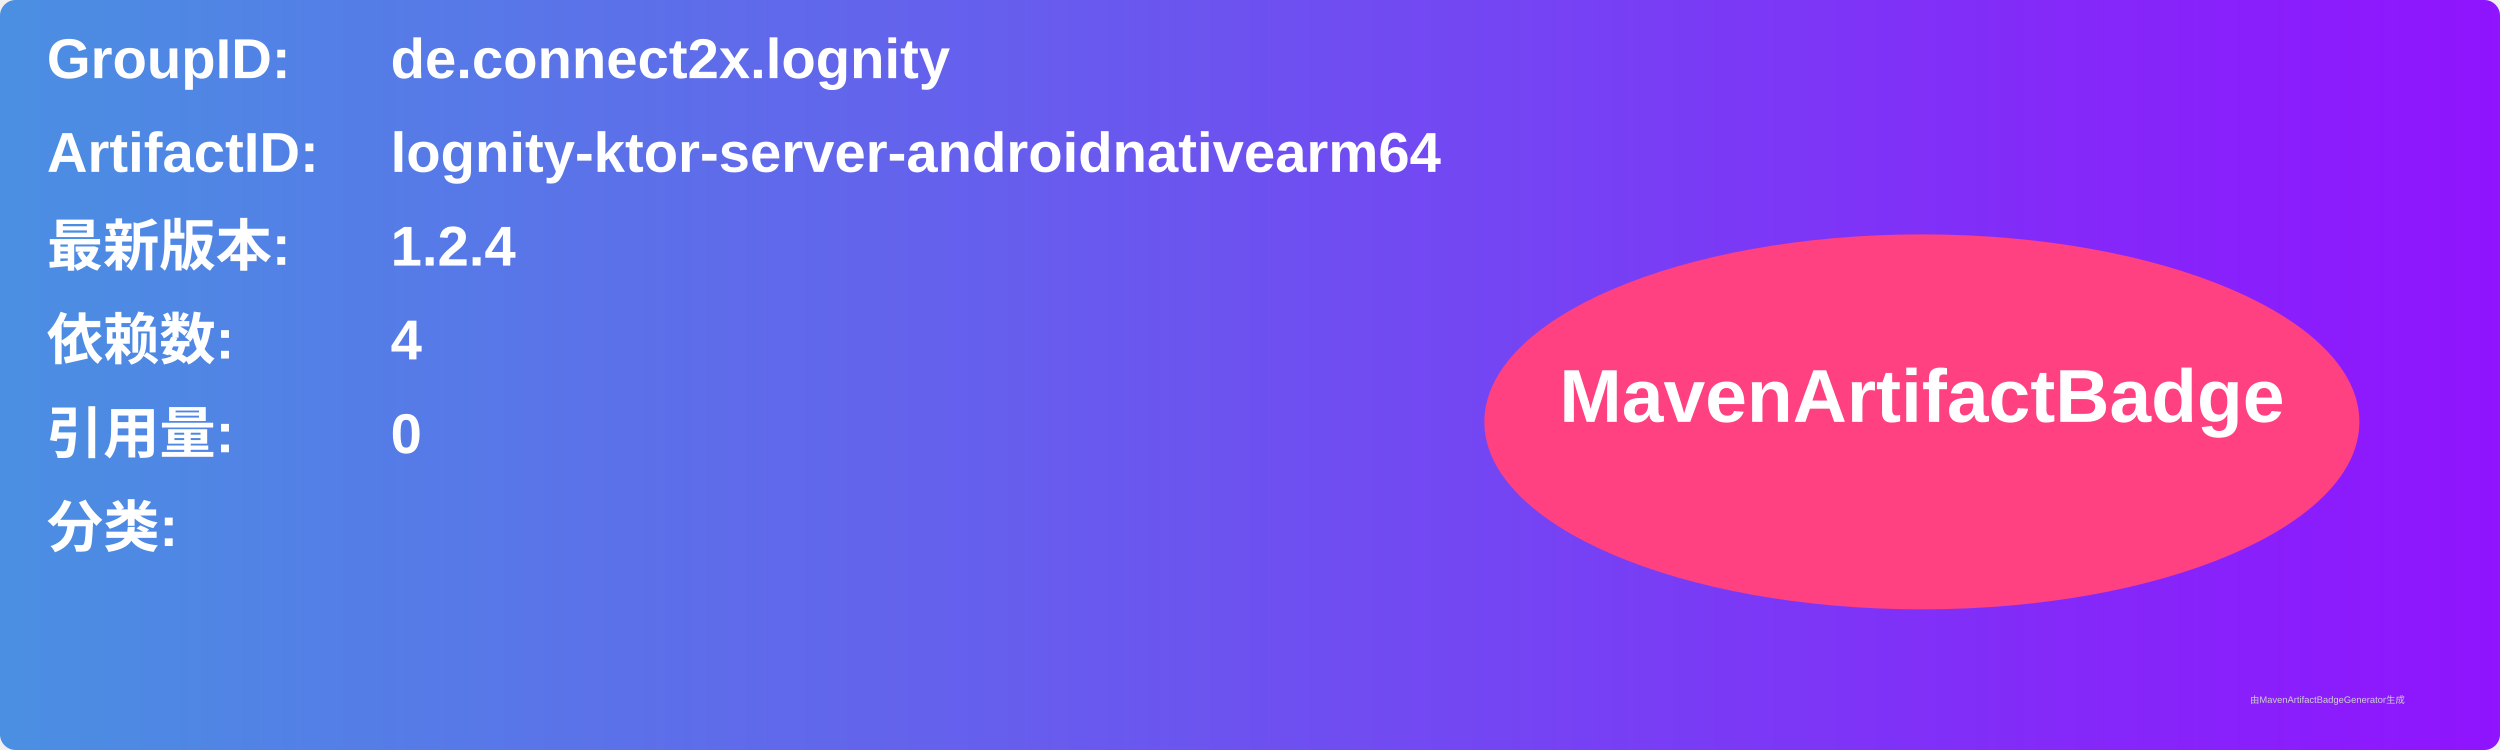
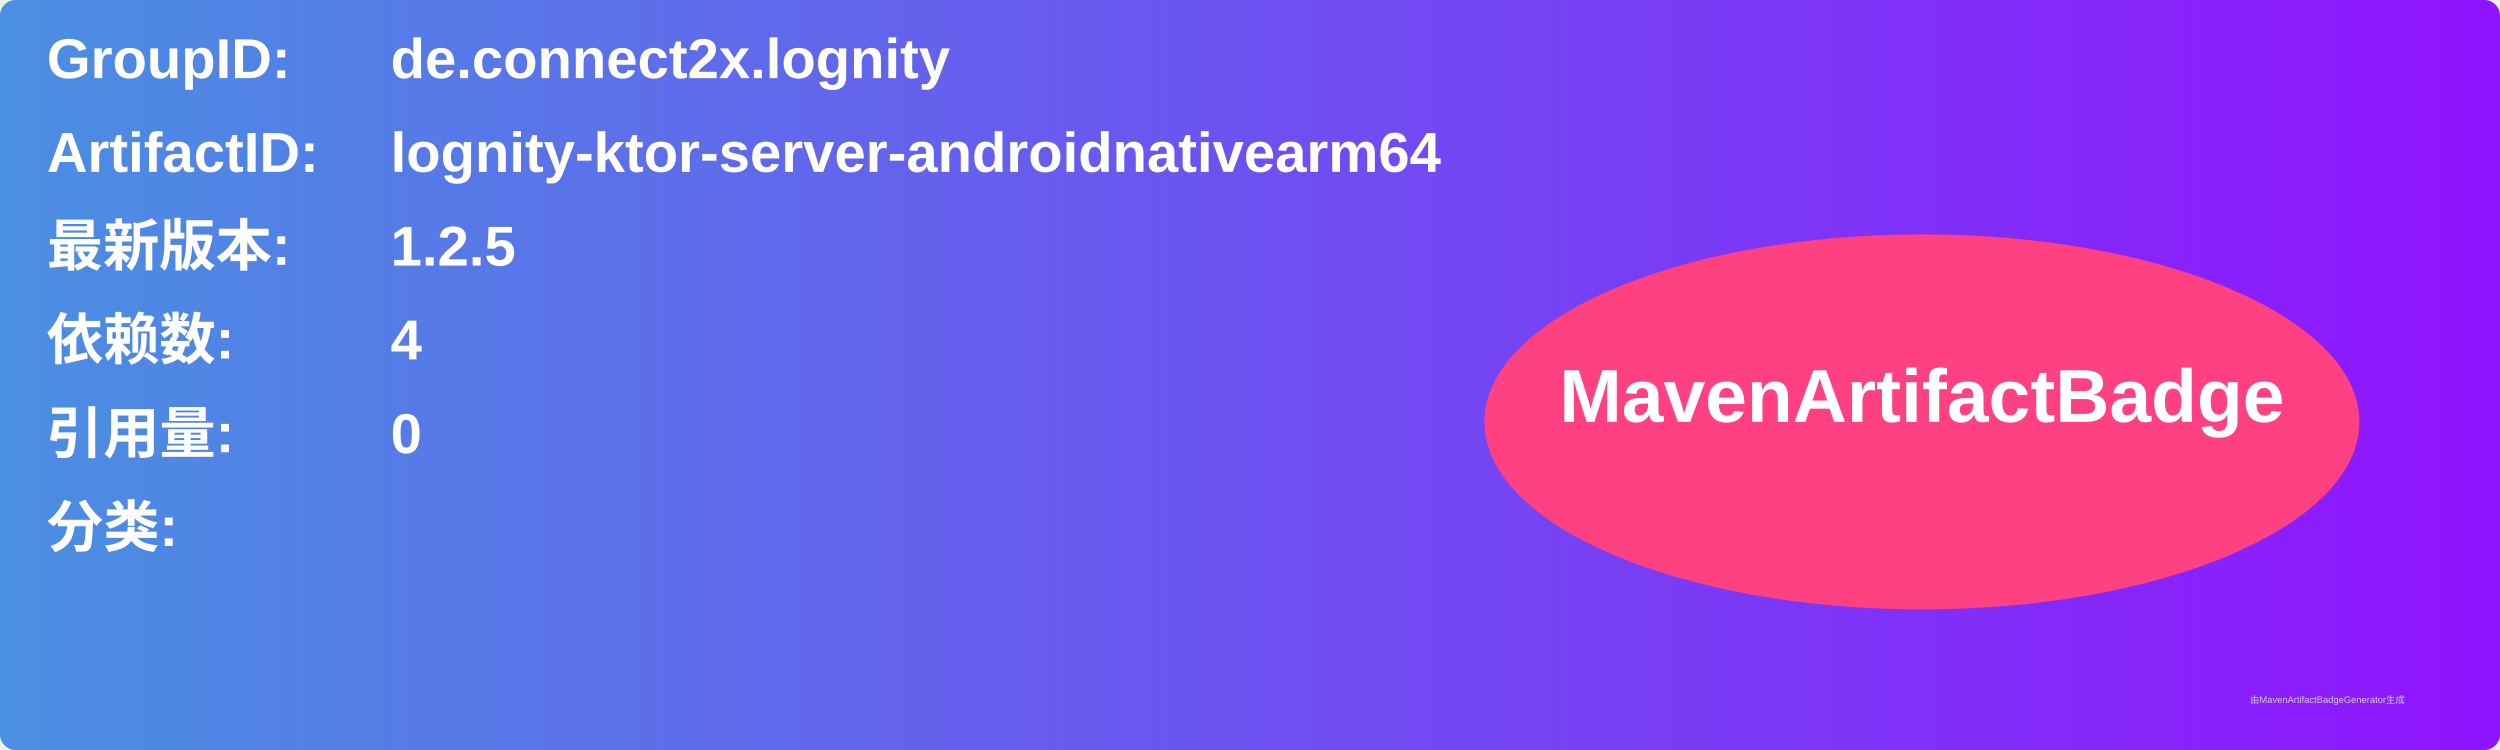
<svg xmlns="http://www.w3.org/2000/svg" width="800" height="240" viewBox="0 0 800 240">
  <linearGradient id="grad" x1="0%" y1="0%" x2="100%" y2="0%">
    <stop offset="0%" stop-color="#4a90e2" />
    <stop offset="100%" stop-color="#9013fe" />
  </linearGradient>
  <rect width="100%" height="100%" rx="5" ry="5" fill="url(#grad)" />
  <g transform="translate(15, 15)">
    <text x="0" y="10" font-family="Arial" font-size="18" fill="white" font-weight="bold" width="260">GroupID:</text>
    <text x="110" y="10" font-family="Arial" font-size="18" fill="white" font-weight="bold" width="460">de.connect2x.lognity</text>
    <text x="0" y="40" font-family="Arial" font-size="18" fill="white" font-weight="bold" width="260">ArtifactID:</text>
    <text x="110" y="40" font-family="Arial" font-size="18" fill="white" font-weight="bold" width="460">lognity-ktor-server-androidnativearm64</text>
    <text x="0" y="70" font-family="Arial" font-size="18" fill="white" font-weight="bold">最新版本:</text>
    <text x="110" y="70" font-family="Arial" font-size="18" fill="white" font-weight="bold">
-       <tspan font-weight="bold">1.2.4</tspan>
+       <tspan font-weight="bold">1.2.5</tspan>
    </text>
    <text x="0" y="100" font-family="Arial" font-size="18" fill="white" font-weight="bold">依赖数: </text>
    <text x="110" y="100" font-family="Arial" font-size="18" fill="white">
      <tspan font-weight="bold">4</tspan>
    </text>
    <text x="0" y="130" font-family="Arial" font-size="18" fill="white" font-weight="bold">引用量: </text>
    <text x="110" y="130" font-family="Arial" font-size="18" fill="white">
      <tspan font-weight="bold">0</tspan>
    </text>
    <text x="0" y="160" font-family="Arial" font-size="18" fill="white" font-weight="bold">分类:</text>
    <text x="10" y="190" font-family="Arial" font-size="10" fill="white">
      <tspan font-weight="bold" />
    </text>
    <ellipse cx="600" cy="120" rx="140" ry="60" fill="#ff4081" />
    <text x="600" y="120" text-anchor="middle" font-family="Arial" font-size="24" fill="white" font-weight="bold">MavenArtifactBadge</text>
  </g>
  <text x="720" y="225" font-family="Arial" font-size="3" fill="#d0d0d0">由MavenArtifactBadgeGenerator生成</text>
</svg>
